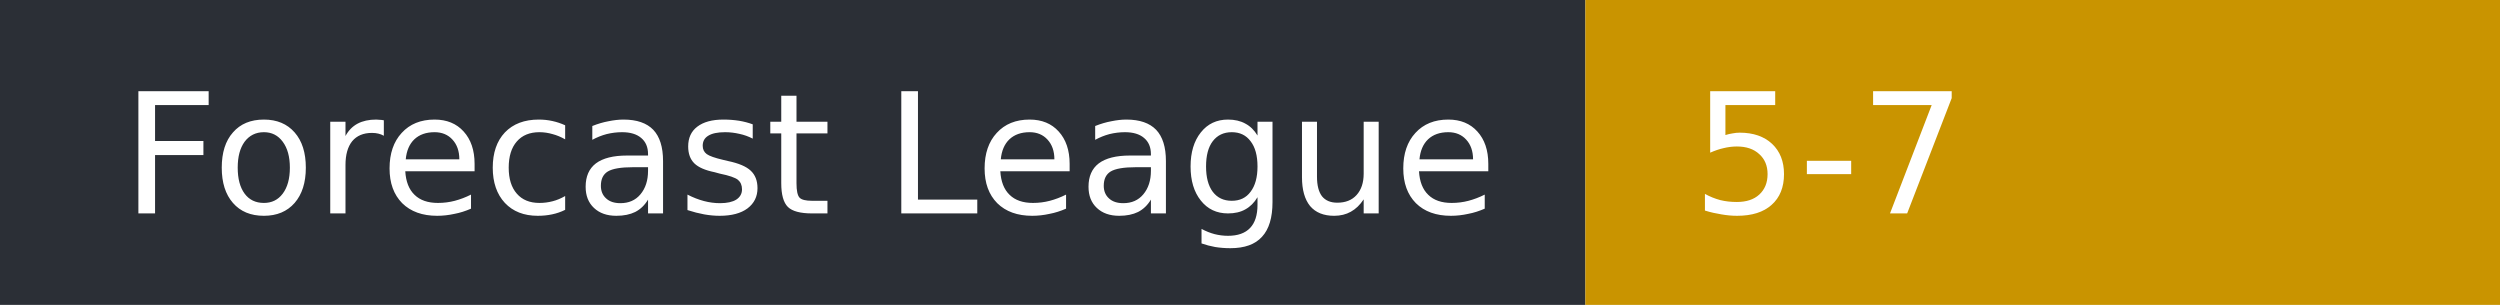
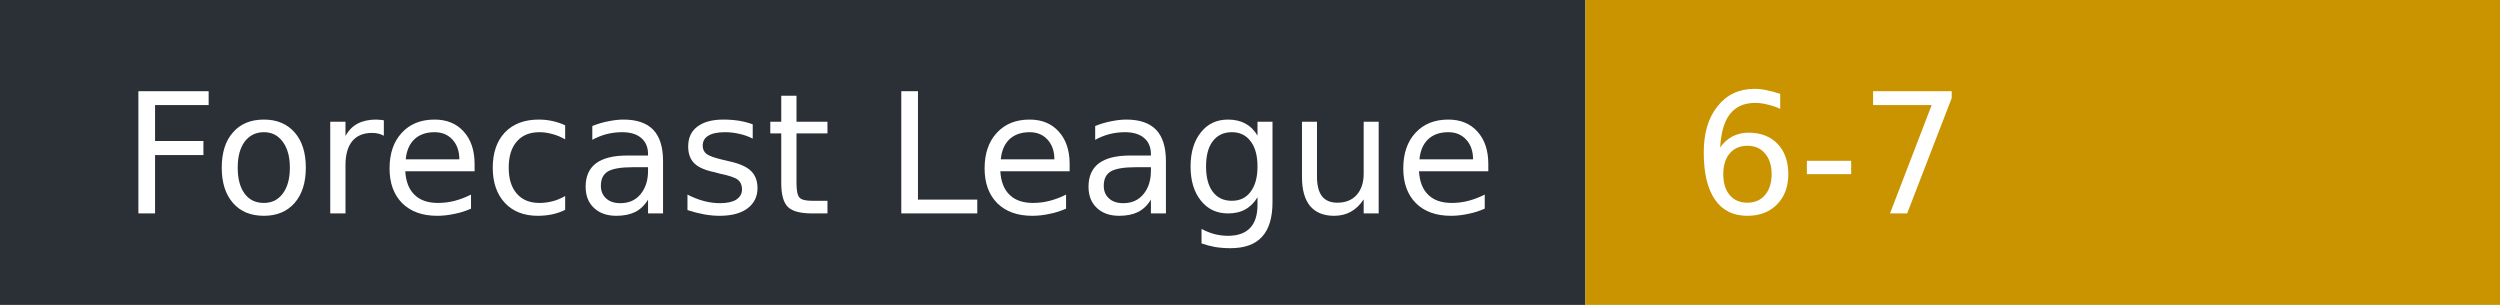
- <svg xmlns="http://www.w3.org/2000/svg" width="164" height="20" role="img" aria-label="Forecast League: 5-7">
+ <svg xmlns="http://www.w3.org/2000/svg" width="164" height="20" role="img" aria-label="Forecast League: 6-7">
  <rect width="104" height="20" fill="#2b2f36" />
  <rect x="104" width="60" height="20" fill="#c99400" />
  <g fill="#fff" font-family="Verdana,DejaVu Sans,sans-serif" font-size="11">
    <text x="8" y="14">Forecast League</text>
-     <text x="111" y="14">5-7</text>
+     <text x="111" y="14">6-7</text>
  </g>
</svg>
